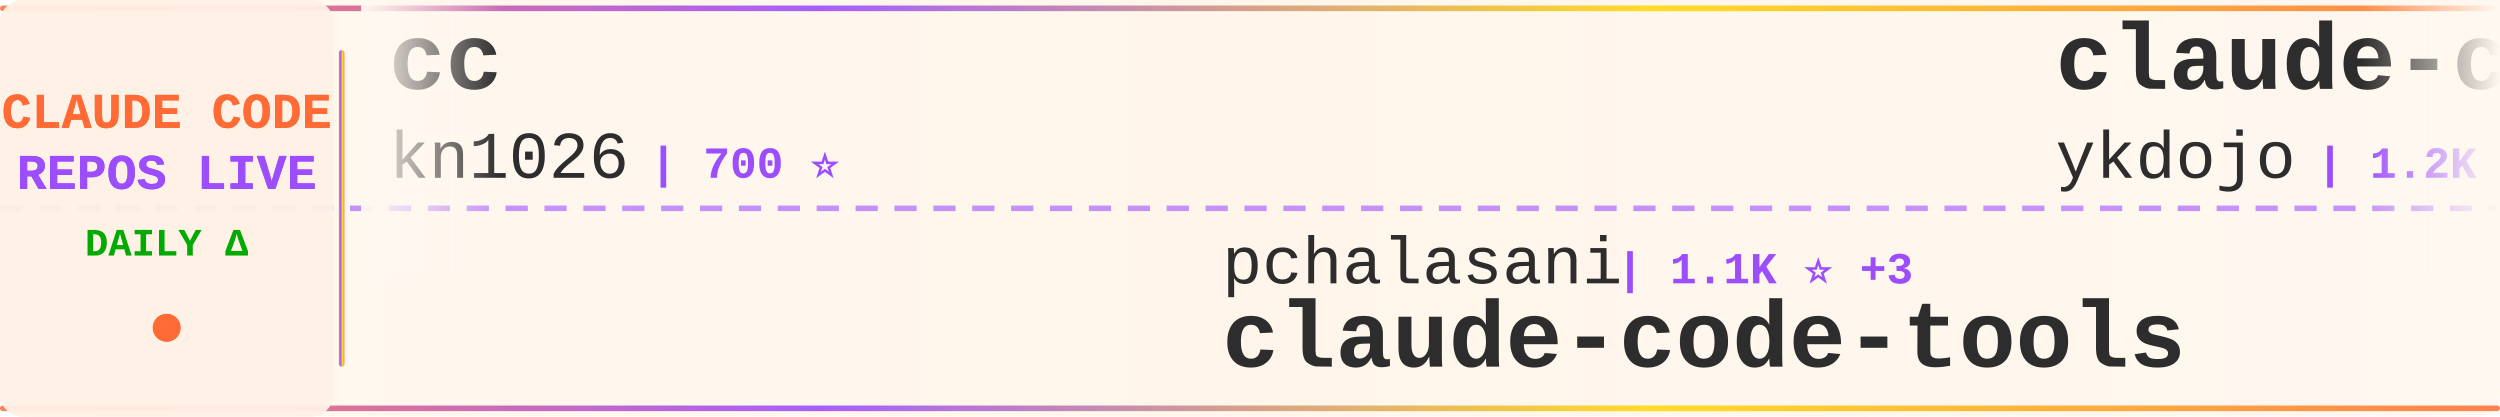
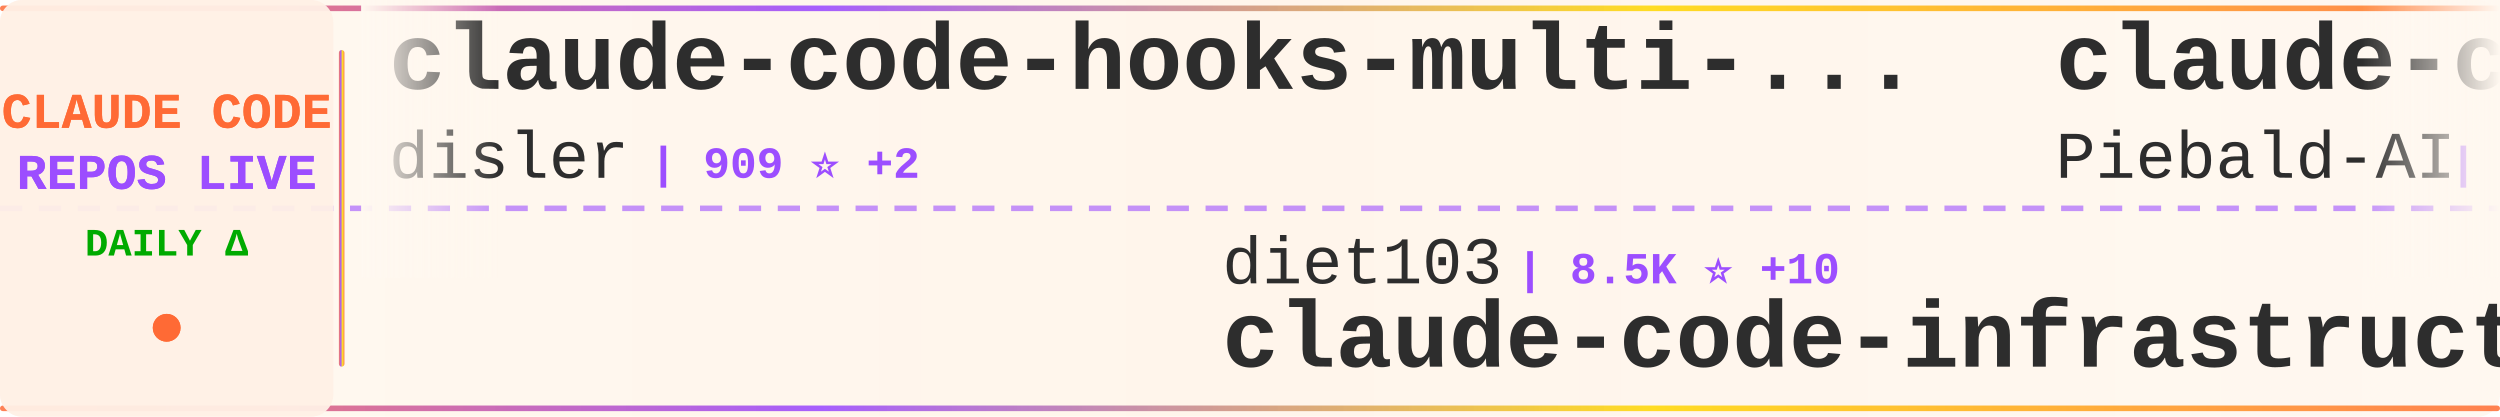
<svg xmlns="http://www.w3.org/2000/svg" width="900" height="150">
  <defs>
    <linearGradient id="tickerBg" x1="0%" y1="0%" x2="100%" y2="0%">
      <stop offset="0%" style="stop-color:#fff8f0;stop-opacity:0.98" />
      <stop offset="50%" style="stop-color:#fff5eb;stop-opacity:1" />
      <stop offset="100%" style="stop-color:#fff8f0;stop-opacity:0.98" />
    </linearGradient>
    <linearGradient id="borderGrad" x1="0%" y1="0%" x2="100%" y2="0%">
      <stop offset="0%" style="stop-color:#FF6B35;stop-opacity:0.85">
        <animate attributeName="stop-opacity" values="0.85;1;0.85" dur="2s" repeatCount="indefinite" />
      </stop>
      <stop offset="33%" style="stop-color:#9C4EFF;stop-opacity:0.9">
        <animate attributeName="stop-opacity" values="0.9;1;0.9" dur="2.2s" repeatCount="indefinite" />
      </stop>
      <stop offset="66%" style="stop-color:#FFD700;stop-opacity:0.85">
        <animate attributeName="stop-opacity" values="0.85;1;0.85" dur="1.8s" repeatCount="indefinite" />
      </stop>
      <stop offset="100%" style="stop-color:#FF6B35;stop-opacity:0.85">
        <animate attributeName="stop-opacity" values="0.85;1;0.85" dur="2s" repeatCount="indefinite" />
      </stop>
    </linearGradient>
    <filter id="textGlow">
      <feGaussianBlur stdDeviation="0.15" result="coloredBlur" />
      <feMerge>
        <feMergeNode in="coloredBlur" />
        <feMergeNode in="SourceGraphic" />
      </feMerge>
    </filter>
    <filter id="metricGlow">
      <feGaussianBlur stdDeviation="0.2" result="coloredBlur" />
      <feMerge>
        <feMergeNode in="coloredBlur" />
        <feMergeNode in="SourceGraphic" />
      </feMerge>
    </filter>
    <linearGradient id="leftFade" x1="0%" y1="0%" x2="100%" y2="0%">
      <stop offset="0%" style="stop-color:#fff8f0;stop-opacity:1" />
      <stop offset="100%" style="stop-color:#fff8f0;stop-opacity:0" />
    </linearGradient>
    <linearGradient id="rightFade" x1="0%" y1="0%" x2="100%" y2="0%">
      <stop offset="0%" style="stop-color:#fff8f0;stop-opacity:0" />
      <stop offset="100%" style="stop-color:#fff8f0;stop-opacity:1" />
    </linearGradient>
  </defs>
  <rect width="900" height="150" fill="url(#tickerBg)" rx="8" />
  <rect x="0" y="2" width="900" height="2" fill="url(#borderGrad)" rx="1" />
  <rect x="0" y="146" width="900" height="2" fill="url(#borderGrad)" rx="1" />
  <line x1="0" y1="75" x2="900" y2="75" stroke="#9C4EFF" stroke-width="2" stroke-dasharray="8 6" opacity="0.6" />
  <rect x="0" y="0" width="120" height="150" fill="#fff0e6" opacity="0.95" rx="8" />
  <text x="60" y="46" font-family="'Courier New', monospace" font-size="18" font-weight="bold" fill="#FF6B35" text-anchor="middle" filter="url(#textGlow)">
    CLAUDE CODE
  </text>
  <text x="60" y="68" font-family="'Courier New', monospace" font-size="18" font-weight="bold" fill="#9C4EFF" text-anchor="middle" filter="url(#textGlow)">
    REPOS LIVE
  </text>
  <text x="60" y="92" font-family="'Courier New', monospace" font-size="14" font-weight="bold" fill="#00aa00" text-anchor="middle">
    DAILY Δ
  </text>
  <circle cx="60" cy="118" r="5" fill="#FF6B35" filter="url(#metricGlow)">
    <animate attributeName="r" values="4;6;4" dur="1.5s" repeatCount="indefinite" />
    <animate attributeName="opacity" values="0.6;1;0.6" dur="1.5s" repeatCount="indefinite" />
  </circle>
  <rect x="122" y="18" width="2" height="114" fill="url(#borderGrad)" rx="1" />
  <clipPath id="tickerClip">
    <rect x="130" y="0" width="770" height="150" />
  </clipPath>
  <g clip-path="url(#tickerClip)">
    <g id="tickerItems">
      <animateTransform attributeName="transform" attributeType="XML" type="translate" from="0 0" to="-3000 0" dur="54s" repeatCount="indefinite" />
      <g transform="translate(0, 0)">
-         <text x="140" y="32" font-family="'Courier New', monospace" font-size="34" font-weight="bold" fill="#2d2d2d">cc</text>
-         <text x="140" y="64" font-family="'Courier New', monospace" font-size="24" font-weight="normal" fill="#2d2d2d" opacity="1.0">kn1026</text>
-         <text x="234" y="64" font-family="'Courier New', monospace" font-size="16" font-weight="bold" fill="#9C4EFF"> | 700 ⭐</text>
+         <text x="140" y="32" font-family="'Courier New', monospace" font-size="34" font-weight="bold" fill="#2d2d2d">claude-code-hooks-multi-...</text>
+         <text x="140" y="64" font-family="'Courier New', monospace" font-size="24" font-weight="normal" fill="#2d2d2d" opacity="1.0">disler</text>
+         <text x="234" y="64" font-family="'Courier New', monospace" font-size="16" font-weight="bold" fill="#9C4EFF"> | 909 ⭐ +2</text>
      </g>
      <g transform="translate(300, 0)">
-         <text x="140" y="102" font-family="'Courier New', monospace" font-size="24" font-weight="normal" fill="#2d2d2d" opacity="1.0">pchalasani</text>
-         <text x="282" y="102" font-family="'Courier New', monospace" font-size="16" font-weight="bold" fill="#9C4EFF"> | 1.1K ⭐ +3</text>
-         <text x="140" y="132" font-family="'Courier New', monospace" font-size="34" font-weight="bold" fill="#2d2d2d">claude-code-tools</text>
+         <text x="140" y="102" font-family="'Courier New', monospace" font-size="24" font-weight="normal" fill="#2d2d2d" opacity="1.0">diet103</text>
+         <text x="246" y="102" font-family="'Courier New', monospace" font-size="16" font-weight="bold" fill="#9C4EFF"> | 8.5K ⭐ +10</text>
+         <text x="140" y="132" font-family="'Courier New', monospace" font-size="34" font-weight="bold" fill="#2d2d2d">claude-code-infrastructu...</text>
      </g>
      <g transform="translate(600, 0)">
-         <text x="140" y="32" font-family="'Courier New', monospace" font-size="34" font-weight="bold" fill="#2d2d2d">claude-code-tips</text>
-         <text x="140" y="64" font-family="'Courier New', monospace" font-size="24" font-weight="normal" fill="#2d2d2d" opacity="1.0">ykdojo</text>
-         <text x="234" y="64" font-family="'Courier New', monospace" font-size="16" font-weight="bold" fill="#9C4EFF"> | 1.2K ⭐ +44</text>
+         <text x="140" y="32" font-family="'Courier New', monospace" font-size="34" font-weight="bold" fill="#2d2d2d">claude-code-system-promp...</text>
+         <text x="140" y="64" font-family="'Courier New', monospace" font-size="24" font-weight="normal" fill="#2d2d2d" opacity="1.0">Piebald-AI</text>
+         <text x="282" y="64" font-family="'Courier New', monospace" font-size="16" font-weight="bold" fill="#9C4EFF"> | 3.1K ⭐ +11</text>
      </g>
      <g transform="translate(900, 0)">
-         <text x="140" y="102" font-family="'Courier New', monospace" font-size="24" font-weight="normal" fill="#2d2d2d" opacity="1.0">ghuntley</text>
-         <text x="258" y="102" font-family="'Courier New', monospace" font-size="16" font-weight="bold" fill="#9C4EFF"> | 801 ⭐ +1</text>
-         <text x="140" y="132" font-family="'Courier New', monospace" font-size="34" font-weight="bold" fill="#2d2d2d">claude-code-source-code-...</text>
+         <text x="140" y="102" font-family="'Courier New', monospace" font-size="24" font-weight="normal" fill="#2d2d2d" opacity="1.0">jeremylongshore</text>
+         <text x="342" y="102" font-family="'Courier New', monospace" font-size="16" font-weight="bold" fill="#9C4EFF"> | 1.0K ⭐ +4</text>
+         <text x="140" y="132" font-family="'Courier New', monospace" font-size="34" font-weight="bold" fill="#2d2d2d">claude-code-plugins-plus...</text>
      </g>
      <g transform="translate(1200, 0)">
-         <text x="140" y="32" font-family="'Courier New', monospace" font-size="34" font-weight="bold" fill="#2d2d2d">claude-code-proxy</text>
-         <text x="140" y="64" font-family="'Courier New', monospace" font-size="24" font-weight="normal" fill="#2d2d2d" opacity="1.0">fuergaosi233</text>
-         <text x="306" y="64" font-family="'Courier New', monospace" font-size="16" font-weight="bold" fill="#9C4EFF"> | 1.9K ⭐ +7</text>
+         <text x="140" y="32" font-family="'Courier New', monospace" font-size="34" font-weight="bold" fill="#2d2d2d">awesome-chatgpt-prompts</text>
+         <text x="140" y="64" font-family="'Courier New', monospace" font-size="24" font-weight="normal" fill="#2d2d2d" opacity="1.0">f</text>
+         <text x="174" y="64" font-family="'Courier New', monospace" font-size="16" font-weight="bold" fill="#9C4EFF"> | 142.8K ⭐ +127</text>
      </g>
      <g transform="translate(1500, 0)">
-         <text x="140" y="102" font-family="'Courier New', monospace" font-size="24" font-weight="normal" fill="#2d2d2d" opacity="1.0">Njengah</text>
-         <text x="246" y="102" font-family="'Courier New', monospace" font-size="16" font-weight="bold" fill="#9C4EFF"> | 1.2K ⭐ +1</text>
-         <text x="140" y="132" font-family="'Courier New', monospace" font-size="34" font-weight="bold" fill="#2d2d2d">claude-code-cheat-sheet</text>
+         <text x="140" y="102" font-family="'Courier New', monospace" font-size="24" font-weight="normal" fill="#2d2d2d" opacity="1.0">wechatsync</text>
+         <text x="282" y="102" font-family="'Courier New', monospace" font-size="16" font-weight="bold" fill="#9C4EFF"> | 4.7K ⭐ +3</text>
+         <text x="140" y="132" font-family="'Courier New', monospace" font-size="34" font-weight="bold" fill="#2d2d2d">Wechatsync</text>
      </g>
      <g transform="translate(1800, 0)">
-         <text x="140" y="32" font-family="'Courier New', monospace" font-size="34" font-weight="bold" fill="#2d2d2d">claude-coder</text>
-         <text x="140" y="64" font-family="'Courier New', monospace" font-size="24" font-weight="normal" fill="#2d2d2d" opacity="1.0">kodu-ai</text>
-         <text x="246" y="64" font-family="'Courier New', monospace" font-size="16" font-weight="bold" fill="#9C4EFF"> | 5.3K ⭐</text>
+         <text x="140" y="32" font-family="'Courier New', monospace" font-size="34" font-weight="bold" fill="#2d2d2d">claude-code-guide</text>
+         <text x="140" y="64" font-family="'Courier New', monospace" font-size="24" font-weight="normal" fill="#2d2d2d" opacity="1.0">zebbern</text>
+         <text x="246" y="64" font-family="'Courier New', monospace" font-size="16" font-weight="bold" fill="#9C4EFF"> | 3.1K ⭐ +2</text>
      </g>
      <g transform="translate(2100, 0)">
-         <text x="140" y="102" font-family="'Courier New', monospace" font-size="24" font-weight="normal" fill="#2d2d2d" opacity="1.0">zhukunpenglinyutong</text>
-         <text x="390" y="102" font-family="'Courier New', monospace" font-size="16" font-weight="bold" fill="#9C4EFF"> | 748 ⭐ +4</text>
-         <text x="140" y="132" font-family="'Courier New', monospace" font-size="34" font-weight="bold" fill="#2d2d2d">idea-claude-code-gui</text>
+         <text x="140" y="102" font-family="'Courier New', monospace" font-size="24" font-weight="normal" fill="#2d2d2d" opacity="1.0">greggh</text>
+         <text x="234" y="102" font-family="'Courier New', monospace" font-size="16" font-weight="bold" fill="#9C4EFF"> | 1.7K ⭐ +1</text>
+         <text x="140" y="132" font-family="'Courier New', monospace" font-size="34" font-weight="bold" fill="#2d2d2d">claude-code.nvim</text>
      </g>
      <g transform="translate(2400, 0)">
-         <text x="140" y="32" font-family="'Courier New', monospace" font-size="34" font-weight="bold" fill="#2d2d2d">vibe-kanban</text>
-         <text x="140" y="64" font-family="'Courier New', monospace" font-size="24" font-weight="normal" fill="#2d2d2d" opacity="1.0">BloopAI</text>
-         <text x="246" y="64" font-family="'Courier New', monospace" font-size="16" font-weight="bold" fill="#9C4EFF"> | 17.1K ⭐ +74</text>
+         <text x="140" y="32" font-family="'Courier New', monospace" font-size="34" font-weight="bold" fill="#2d2d2d">claude-code-sub-agents</text>
+         <text x="140" y="64" font-family="'Courier New', monospace" font-size="24" font-weight="normal" fill="#2d2d2d" opacity="1.0">lst97</text>
+         <text x="222" y="64" font-family="'Courier New', monospace" font-size="16" font-weight="bold" fill="#9C4EFF"> | 1.3K ⭐ +2</text>
      </g>
      <g transform="translate(2700, 0)">
-         <text x="140" y="102" font-family="'Courier New', monospace" font-size="24" font-weight="normal" fill="#2d2d2d" opacity="1.0">eyaltoledano</text>
-         <text x="306" y="102" font-family="'Courier New', monospace" font-size="16" font-weight="bold" fill="#9C4EFF"> | 24.9K ⭐ +5</text>
-         <text x="140" y="132" font-family="'Courier New', monospace" font-size="34" font-weight="bold" fill="#2d2d2d">claude-task-master</text>
+         <text x="140" y="102" font-family="'Courier New', monospace" font-size="24" font-weight="normal" fill="#2d2d2d" opacity="1.0">superdesigndev</text>
+         <text x="330" y="102" font-family="'Courier New', monospace" font-size="16" font-weight="bold" fill="#9C4EFF"> | 5.7K ⭐ +1</text>
+         <text x="140" y="132" font-family="'Courier New', monospace" font-size="34" font-weight="bold" fill="#2d2d2d">superdesign</text>
      </g>
      <g transform="translate(3000, 0)">
-         <text x="140" y="32" font-family="'Courier New', monospace" font-size="34" font-weight="bold" fill="#2d2d2d">cc</text>
-         <text x="140" y="64" font-family="'Courier New', monospace" font-size="24" font-weight="normal" fill="#2d2d2d" opacity="1.0">kn1026</text>
-         <text x="234" y="64" font-family="'Courier New', monospace" font-size="16" font-weight="bold" fill="#9C4EFF"> | 700 ⭐</text>
+         <text x="140" y="32" font-family="'Courier New', monospace" font-size="34" font-weight="bold" fill="#2d2d2d">claude-code-hooks-multi-...</text>
+         <text x="140" y="64" font-family="'Courier New', monospace" font-size="24" font-weight="normal" fill="#2d2d2d" opacity="1.0">disler</text>
+         <text x="234" y="64" font-family="'Courier New', monospace" font-size="16" font-weight="bold" fill="#9C4EFF"> | 909 ⭐ +2</text>
      </g>
      <g transform="translate(3300, 0)">
-         <text x="140" y="102" font-family="'Courier New', monospace" font-size="24" font-weight="normal" fill="#2d2d2d" opacity="1.0">pchalasani</text>
-         <text x="282" y="102" font-family="'Courier New', monospace" font-size="16" font-weight="bold" fill="#9C4EFF"> | 1.1K ⭐ +3</text>
-         <text x="140" y="132" font-family="'Courier New', monospace" font-size="34" font-weight="bold" fill="#2d2d2d">claude-code-tools</text>
+         <text x="140" y="102" font-family="'Courier New', monospace" font-size="24" font-weight="normal" fill="#2d2d2d" opacity="1.0">diet103</text>
+         <text x="246" y="102" font-family="'Courier New', monospace" font-size="16" font-weight="bold" fill="#9C4EFF"> | 8.5K ⭐ +10</text>
+         <text x="140" y="132" font-family="'Courier New', monospace" font-size="34" font-weight="bold" fill="#2d2d2d">claude-code-infrastructu...</text>
      </g>
      <g transform="translate(3600, 0)">
-         <text x="140" y="32" font-family="'Courier New', monospace" font-size="34" font-weight="bold" fill="#2d2d2d">claude-code-tips</text>
-         <text x="140" y="64" font-family="'Courier New', monospace" font-size="24" font-weight="normal" fill="#2d2d2d" opacity="1.0">ykdojo</text>
-         <text x="234" y="64" font-family="'Courier New', monospace" font-size="16" font-weight="bold" fill="#9C4EFF"> | 1.2K ⭐ +44</text>
+         <text x="140" y="32" font-family="'Courier New', monospace" font-size="34" font-weight="bold" fill="#2d2d2d">claude-code-system-promp...</text>
+         <text x="140" y="64" font-family="'Courier New', monospace" font-size="24" font-weight="normal" fill="#2d2d2d" opacity="1.0">Piebald-AI</text>
+         <text x="282" y="64" font-family="'Courier New', monospace" font-size="16" font-weight="bold" fill="#9C4EFF"> | 3.1K ⭐ +11</text>
      </g>
      <g transform="translate(3900, 0)">
-         <text x="140" y="102" font-family="'Courier New', monospace" font-size="24" font-weight="normal" fill="#2d2d2d" opacity="1.0">ghuntley</text>
-         <text x="258" y="102" font-family="'Courier New', monospace" font-size="16" font-weight="bold" fill="#9C4EFF"> | 801 ⭐ +1</text>
-         <text x="140" y="132" font-family="'Courier New', monospace" font-size="34" font-weight="bold" fill="#2d2d2d">claude-code-source-code-...</text>
+         <text x="140" y="102" font-family="'Courier New', monospace" font-size="24" font-weight="normal" fill="#2d2d2d" opacity="1.0">jeremylongshore</text>
+         <text x="342" y="102" font-family="'Courier New', monospace" font-size="16" font-weight="bold" fill="#9C4EFF"> | 1.0K ⭐ +4</text>
+         <text x="140" y="132" font-family="'Courier New', monospace" font-size="34" font-weight="bold" fill="#2d2d2d">claude-code-plugins-plus...</text>
      </g>
    </g>
  </g>
  <rect x="130" y="0" width="50" height="100" fill="url(#leftFade)" />
  <rect x="850" y="0" width="50" height="100" fill="url(#rightFade)" />
</svg>
